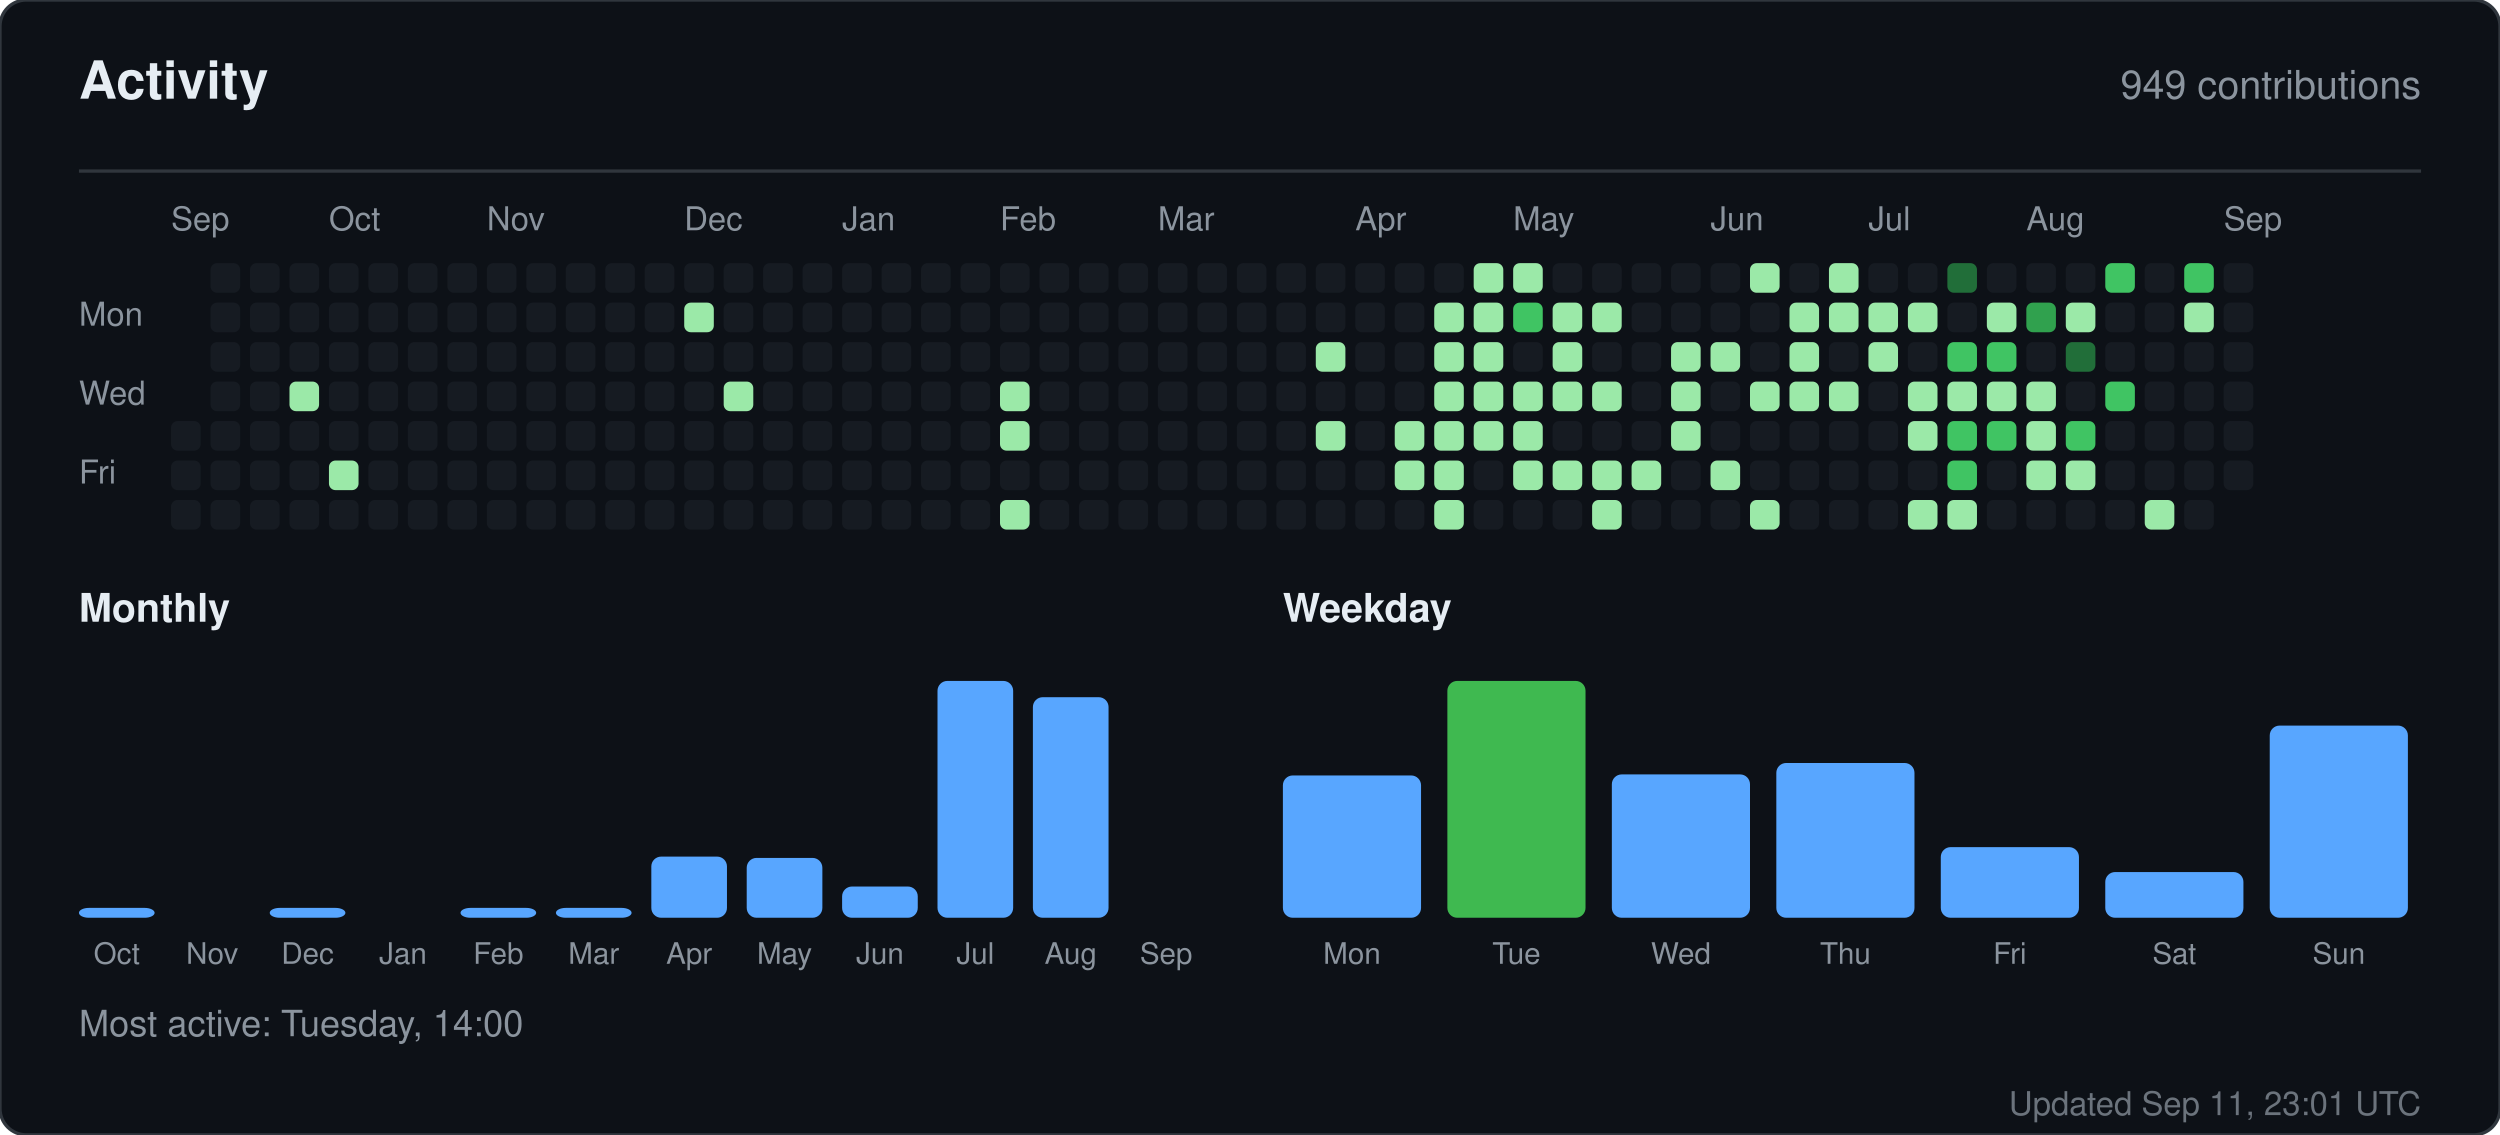
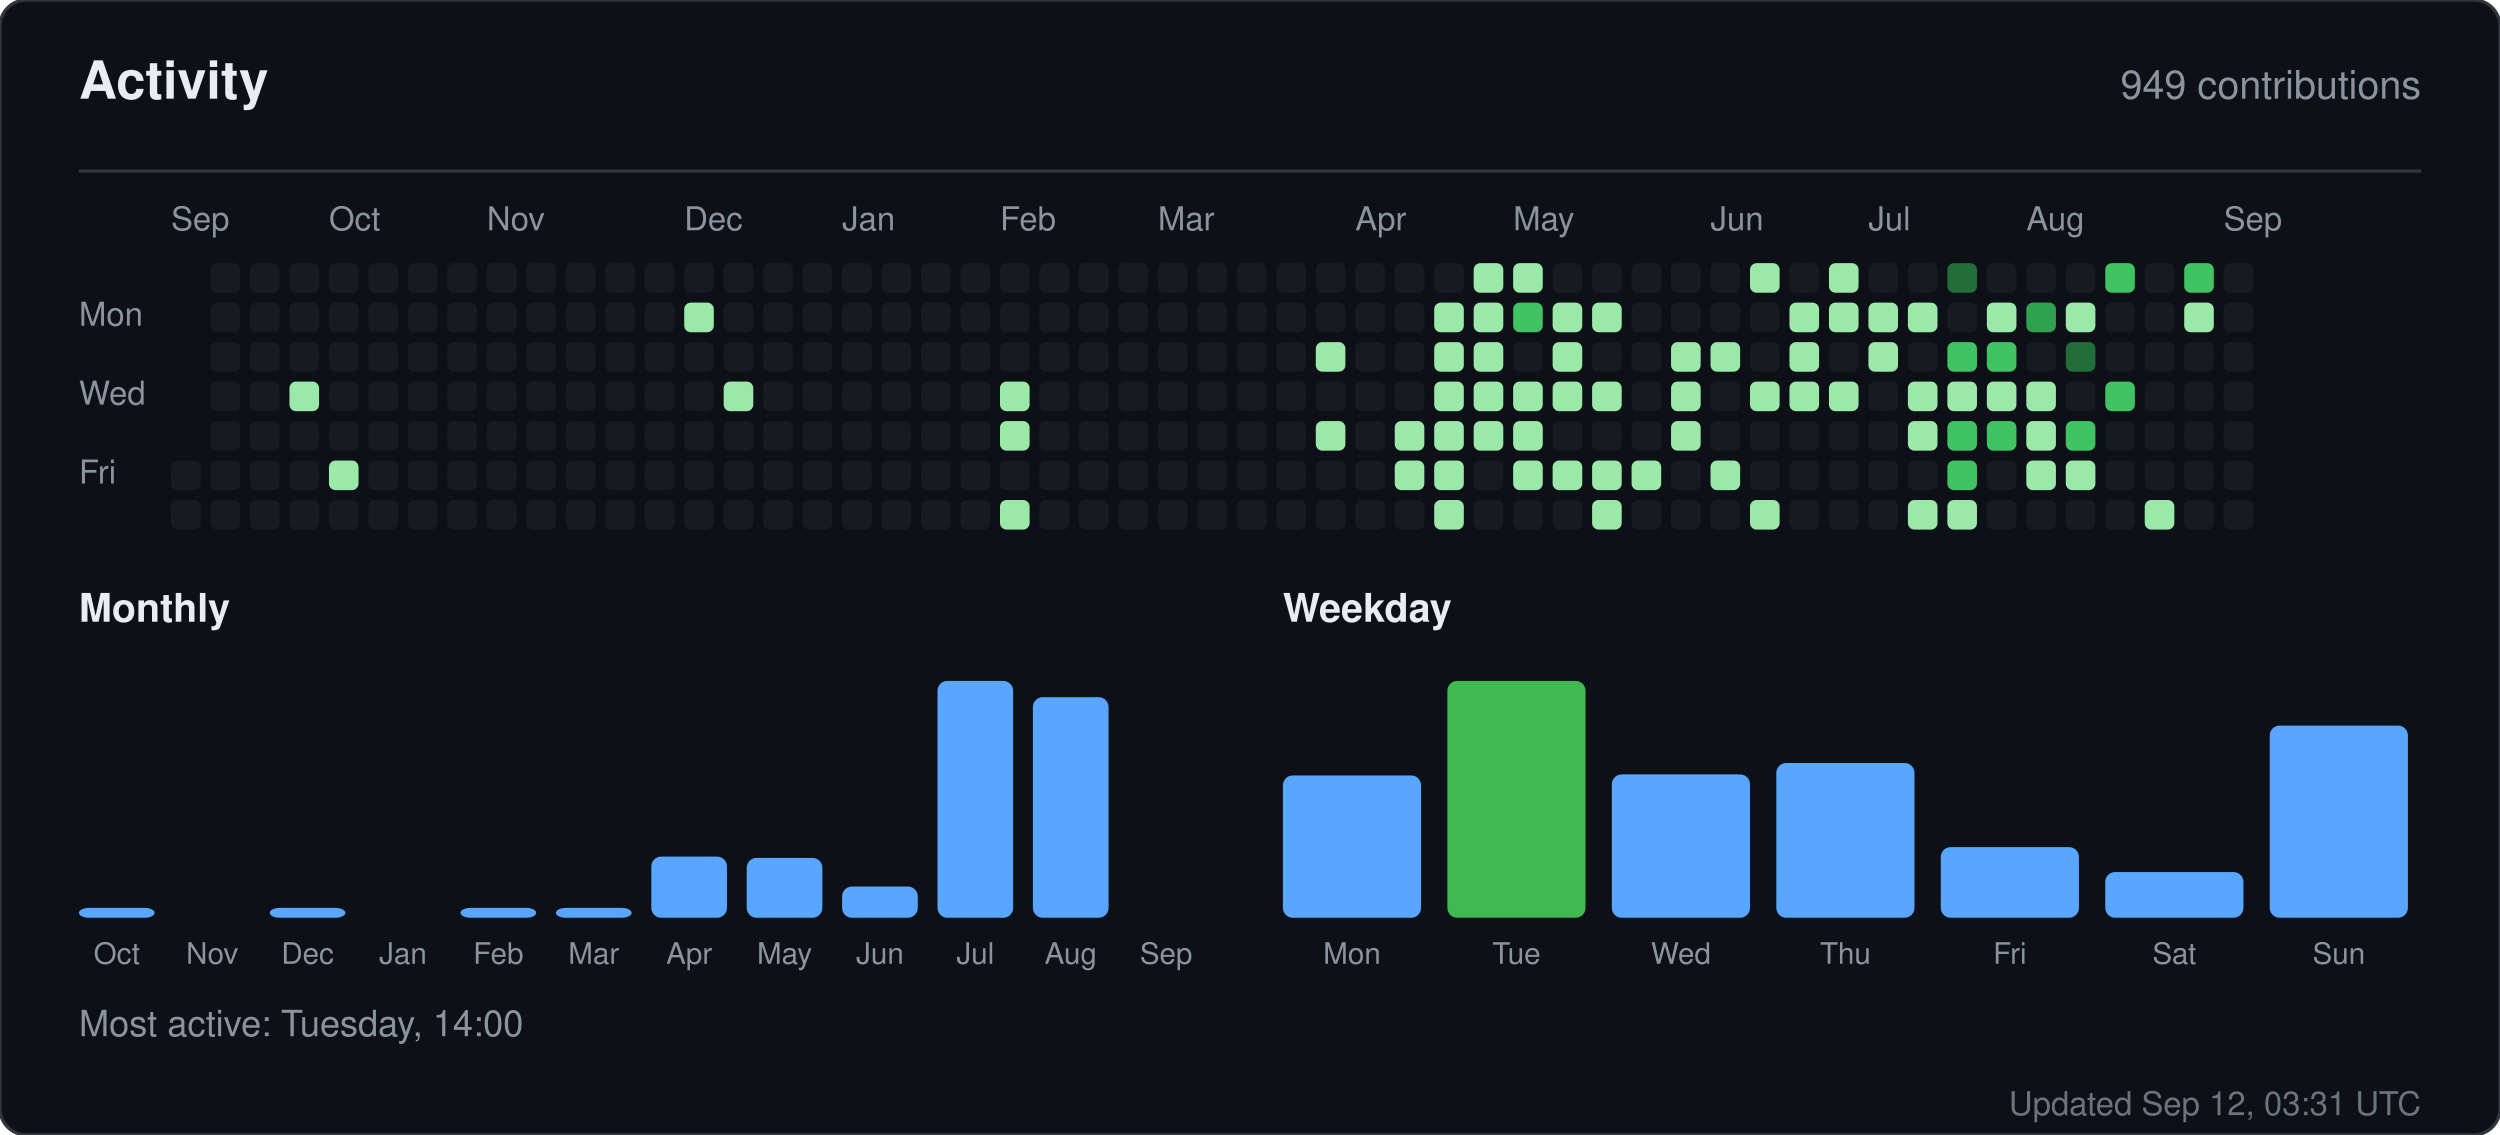
<svg xmlns="http://www.w3.org/2000/svg" width="760" height="345" viewBox="0 0 760 345" role="img" aria-label="Activity for sandiirawan12">
  <rect width="760" height="345" rx="8" fill="#0d1117" stroke="#30363d" />
  <g font-family="-apple-system, BlinkMacSystemFont, Segoe UI, Helvetica, Arial, sans-serif">
    <text x="24" y="30" fill="#e6edf3" font-size="16" font-weight="700">Activity</text>
    <text x="736" y="30" fill="#8b949e" font-size="12" text-anchor="end">949 contributions</text>
    <line x1="24" y1="52" x2="736" y2="52" stroke="#30363d" />
    <text x="52" y="70" fill="#8b949e" font-size="10">Sep</text>
    <text x="100" y="70" fill="#8b949e" font-size="10">Oct</text>
    <text x="148" y="70" fill="#8b949e" font-size="10">Nov</text>
    <text x="208" y="70" fill="#8b949e" font-size="10">Dec</text>
    <text x="256" y="70" fill="#8b949e" font-size="10">Jan</text>
    <text x="304" y="70" fill="#8b949e" font-size="10">Feb</text>
    <text x="352" y="70" fill="#8b949e" font-size="10">Mar</text>
    <text x="412" y="70" fill="#8b949e" font-size="10">Apr</text>
    <text x="460" y="70" fill="#8b949e" font-size="10">May</text>
    <text x="520" y="70" fill="#8b949e" font-size="10">Jun</text>
    <text x="568" y="70" fill="#8b949e" font-size="10">Jul</text>
    <text x="616" y="70" fill="#8b949e" font-size="10">Aug</text>
    <text x="676" y="70" fill="#8b949e" font-size="10">Sep</text>
    <text x="24" y="99" fill="#8b949e" font-size="10">Mon</text>
    <text x="24" y="123" fill="#8b949e" font-size="10">Wed</text>
    <text x="24" y="147" fill="#8b949e" font-size="10">Fri</text>
-     <rect x="52" y="128" width="9" height="9" rx="2" fill="#161b22" />
    <rect x="52" y="140" width="9" height="9" rx="2" fill="#161b22" />
    <rect x="52" y="152" width="9" height="9" rx="2" fill="#161b22" />
    <rect x="64" y="80" width="9" height="9" rx="2" fill="#161b22" />
    <rect x="64" y="92" width="9" height="9" rx="2" fill="#161b22" />
    <rect x="64" y="104" width="9" height="9" rx="2" fill="#161b22" />
    <rect x="64" y="116" width="9" height="9" rx="2" fill="#161b22" />
    <rect x="64" y="128" width="9" height="9" rx="2" fill="#161b22" />
    <rect x="64" y="140" width="9" height="9" rx="2" fill="#161b22" />
    <rect x="64" y="152" width="9" height="9" rx="2" fill="#161b22" />
    <rect x="76" y="80" width="9" height="9" rx="2" fill="#161b22" />
    <rect x="76" y="92" width="9" height="9" rx="2" fill="#161b22" />
    <rect x="76" y="104" width="9" height="9" rx="2" fill="#161b22" />
    <rect x="76" y="116" width="9" height="9" rx="2" fill="#161b22" />
    <rect x="76" y="128" width="9" height="9" rx="2" fill="#161b22" />
    <rect x="76" y="140" width="9" height="9" rx="2" fill="#161b22" />
    <rect x="76" y="152" width="9" height="9" rx="2" fill="#161b22" />
    <rect x="88" y="80" width="9" height="9" rx="2" fill="#161b22" />
    <rect x="88" y="92" width="9" height="9" rx="2" fill="#161b22" />
    <rect x="88" y="104" width="9" height="9" rx="2" fill="#161b22" />
    <rect x="88" y="116" width="9" height="9" rx="2" fill="#9be9a8" />
    <rect x="88" y="128" width="9" height="9" rx="2" fill="#161b22" />
    <rect x="88" y="140" width="9" height="9" rx="2" fill="#161b22" />
    <rect x="88" y="152" width="9" height="9" rx="2" fill="#161b22" />
    <rect x="100" y="80" width="9" height="9" rx="2" fill="#161b22" />
    <rect x="100" y="92" width="9" height="9" rx="2" fill="#161b22" />
    <rect x="100" y="104" width="9" height="9" rx="2" fill="#161b22" />
    <rect x="100" y="116" width="9" height="9" rx="2" fill="#161b22" />
    <rect x="100" y="128" width="9" height="9" rx="2" fill="#161b22" />
    <rect x="100" y="140" width="9" height="9" rx="2" fill="#9be9a8" />
    <rect x="100" y="152" width="9" height="9" rx="2" fill="#161b22" />
    <rect x="112" y="80" width="9" height="9" rx="2" fill="#161b22" />
    <rect x="112" y="92" width="9" height="9" rx="2" fill="#161b22" />
    <rect x="112" y="104" width="9" height="9" rx="2" fill="#161b22" />
    <rect x="112" y="116" width="9" height="9" rx="2" fill="#161b22" />
    <rect x="112" y="128" width="9" height="9" rx="2" fill="#161b22" />
    <rect x="112" y="140" width="9" height="9" rx="2" fill="#161b22" />
    <rect x="112" y="152" width="9" height="9" rx="2" fill="#161b22" />
    <rect x="124" y="80" width="9" height="9" rx="2" fill="#161b22" />
    <rect x="124" y="92" width="9" height="9" rx="2" fill="#161b22" />
    <rect x="124" y="104" width="9" height="9" rx="2" fill="#161b22" />
    <rect x="124" y="116" width="9" height="9" rx="2" fill="#161b22" />
    <rect x="124" y="128" width="9" height="9" rx="2" fill="#161b22" />
    <rect x="124" y="140" width="9" height="9" rx="2" fill="#161b22" />
    <rect x="124" y="152" width="9" height="9" rx="2" fill="#161b22" />
    <rect x="136" y="80" width="9" height="9" rx="2" fill="#161b22" />
    <rect x="136" y="92" width="9" height="9" rx="2" fill="#161b22" />
    <rect x="136" y="104" width="9" height="9" rx="2" fill="#161b22" />
    <rect x="136" y="116" width="9" height="9" rx="2" fill="#161b22" />
    <rect x="136" y="128" width="9" height="9" rx="2" fill="#161b22" />
    <rect x="136" y="140" width="9" height="9" rx="2" fill="#161b22" />
    <rect x="136" y="152" width="9" height="9" rx="2" fill="#161b22" />
    <rect x="148" y="80" width="9" height="9" rx="2" fill="#161b22" />
    <rect x="148" y="92" width="9" height="9" rx="2" fill="#161b22" />
    <rect x="148" y="104" width="9" height="9" rx="2" fill="#161b22" />
    <rect x="148" y="116" width="9" height="9" rx="2" fill="#161b22" />
    <rect x="148" y="128" width="9" height="9" rx="2" fill="#161b22" />
    <rect x="148" y="140" width="9" height="9" rx="2" fill="#161b22" />
    <rect x="148" y="152" width="9" height="9" rx="2" fill="#161b22" />
    <rect x="160" y="80" width="9" height="9" rx="2" fill="#161b22" />
    <rect x="160" y="92" width="9" height="9" rx="2" fill="#161b22" />
    <rect x="160" y="104" width="9" height="9" rx="2" fill="#161b22" />
    <rect x="160" y="116" width="9" height="9" rx="2" fill="#161b22" />
    <rect x="160" y="128" width="9" height="9" rx="2" fill="#161b22" />
    <rect x="160" y="140" width="9" height="9" rx="2" fill="#161b22" />
    <rect x="160" y="152" width="9" height="9" rx="2" fill="#161b22" />
    <rect x="172" y="80" width="9" height="9" rx="2" fill="#161b22" />
    <rect x="172" y="92" width="9" height="9" rx="2" fill="#161b22" />
    <rect x="172" y="104" width="9" height="9" rx="2" fill="#161b22" />
    <rect x="172" y="116" width="9" height="9" rx="2" fill="#161b22" />
    <rect x="172" y="128" width="9" height="9" rx="2" fill="#161b22" />
    <rect x="172" y="140" width="9" height="9" rx="2" fill="#161b22" />
    <rect x="172" y="152" width="9" height="9" rx="2" fill="#161b22" />
    <rect x="184" y="80" width="9" height="9" rx="2" fill="#161b22" />
    <rect x="184" y="92" width="9" height="9" rx="2" fill="#161b22" />
    <rect x="184" y="104" width="9" height="9" rx="2" fill="#161b22" />
    <rect x="184" y="116" width="9" height="9" rx="2" fill="#161b22" />
    <rect x="184" y="128" width="9" height="9" rx="2" fill="#161b22" />
    <rect x="184" y="140" width="9" height="9" rx="2" fill="#161b22" />
    <rect x="184" y="152" width="9" height="9" rx="2" fill="#161b22" />
    <rect x="196" y="80" width="9" height="9" rx="2" fill="#161b22" />
    <rect x="196" y="92" width="9" height="9" rx="2" fill="#161b22" />
    <rect x="196" y="104" width="9" height="9" rx="2" fill="#161b22" />
    <rect x="196" y="116" width="9" height="9" rx="2" fill="#161b22" />
    <rect x="196" y="128" width="9" height="9" rx="2" fill="#161b22" />
    <rect x="196" y="140" width="9" height="9" rx="2" fill="#161b22" />
    <rect x="196" y="152" width="9" height="9" rx="2" fill="#161b22" />
    <rect x="208" y="80" width="9" height="9" rx="2" fill="#161b22" />
    <rect x="208" y="92" width="9" height="9" rx="2" fill="#9be9a8" />
    <rect x="208" y="104" width="9" height="9" rx="2" fill="#161b22" />
    <rect x="208" y="116" width="9" height="9" rx="2" fill="#161b22" />
    <rect x="208" y="128" width="9" height="9" rx="2" fill="#161b22" />
    <rect x="208" y="140" width="9" height="9" rx="2" fill="#161b22" />
    <rect x="208" y="152" width="9" height="9" rx="2" fill="#161b22" />
    <rect x="220" y="80" width="9" height="9" rx="2" fill="#161b22" />
    <rect x="220" y="92" width="9" height="9" rx="2" fill="#161b22" />
    <rect x="220" y="104" width="9" height="9" rx="2" fill="#161b22" />
    <rect x="220" y="116" width="9" height="9" rx="2" fill="#9be9a8" />
    <rect x="220" y="128" width="9" height="9" rx="2" fill="#161b22" />
    <rect x="220" y="140" width="9" height="9" rx="2" fill="#161b22" />
    <rect x="220" y="152" width="9" height="9" rx="2" fill="#161b22" />
    <rect x="232" y="80" width="9" height="9" rx="2" fill="#161b22" />
    <rect x="232" y="92" width="9" height="9" rx="2" fill="#161b22" />
    <rect x="232" y="104" width="9" height="9" rx="2" fill="#161b22" />
    <rect x="232" y="116" width="9" height="9" rx="2" fill="#161b22" />
    <rect x="232" y="128" width="9" height="9" rx="2" fill="#161b22" />
    <rect x="232" y="140" width="9" height="9" rx="2" fill="#161b22" />
    <rect x="232" y="152" width="9" height="9" rx="2" fill="#161b22" />
    <rect x="244" y="80" width="9" height="9" rx="2" fill="#161b22" />
    <rect x="244" y="92" width="9" height="9" rx="2" fill="#161b22" />
    <rect x="244" y="104" width="9" height="9" rx="2" fill="#161b22" />
    <rect x="244" y="116" width="9" height="9" rx="2" fill="#161b22" />
    <rect x="244" y="128" width="9" height="9" rx="2" fill="#161b22" />
    <rect x="244" y="140" width="9" height="9" rx="2" fill="#161b22" />
    <rect x="244" y="152" width="9" height="9" rx="2" fill="#161b22" />
    <rect x="256" y="80" width="9" height="9" rx="2" fill="#161b22" />
    <rect x="256" y="92" width="9" height="9" rx="2" fill="#161b22" />
    <rect x="256" y="104" width="9" height="9" rx="2" fill="#161b22" />
    <rect x="256" y="116" width="9" height="9" rx="2" fill="#161b22" />
    <rect x="256" y="128" width="9" height="9" rx="2" fill="#161b22" />
    <rect x="256" y="140" width="9" height="9" rx="2" fill="#161b22" />
    <rect x="256" y="152" width="9" height="9" rx="2" fill="#161b22" />
    <rect x="268" y="80" width="9" height="9" rx="2" fill="#161b22" />
    <rect x="268" y="92" width="9" height="9" rx="2" fill="#161b22" />
    <rect x="268" y="104" width="9" height="9" rx="2" fill="#161b22" />
    <rect x="268" y="116" width="9" height="9" rx="2" fill="#161b22" />
    <rect x="268" y="128" width="9" height="9" rx="2" fill="#161b22" />
    <rect x="268" y="140" width="9" height="9" rx="2" fill="#161b22" />
    <rect x="268" y="152" width="9" height="9" rx="2" fill="#161b22" />
    <rect x="280" y="80" width="9" height="9" rx="2" fill="#161b22" />
    <rect x="280" y="92" width="9" height="9" rx="2" fill="#161b22" />
    <rect x="280" y="104" width="9" height="9" rx="2" fill="#161b22" />
    <rect x="280" y="116" width="9" height="9" rx="2" fill="#161b22" />
    <rect x="280" y="128" width="9" height="9" rx="2" fill="#161b22" />
    <rect x="280" y="140" width="9" height="9" rx="2" fill="#161b22" />
    <rect x="280" y="152" width="9" height="9" rx="2" fill="#161b22" />
    <rect x="292" y="80" width="9" height="9" rx="2" fill="#161b22" />
    <rect x="292" y="92" width="9" height="9" rx="2" fill="#161b22" />
    <rect x="292" y="104" width="9" height="9" rx="2" fill="#161b22" />
    <rect x="292" y="116" width="9" height="9" rx="2" fill="#161b22" />
    <rect x="292" y="128" width="9" height="9" rx="2" fill="#161b22" />
    <rect x="292" y="140" width="9" height="9" rx="2" fill="#161b22" />
    <rect x="292" y="152" width="9" height="9" rx="2" fill="#161b22" />
    <rect x="304" y="80" width="9" height="9" rx="2" fill="#161b22" />
    <rect x="304" y="92" width="9" height="9" rx="2" fill="#161b22" />
    <rect x="304" y="104" width="9" height="9" rx="2" fill="#161b22" />
    <rect x="304" y="116" width="9" height="9" rx="2" fill="#9be9a8" />
    <rect x="304" y="128" width="9" height="9" rx="2" fill="#9be9a8" />
    <rect x="304" y="140" width="9" height="9" rx="2" fill="#161b22" />
    <rect x="304" y="152" width="9" height="9" rx="2" fill="#9be9a8" />
    <rect x="316" y="80" width="9" height="9" rx="2" fill="#161b22" />
    <rect x="316" y="92" width="9" height="9" rx="2" fill="#161b22" />
    <rect x="316" y="104" width="9" height="9" rx="2" fill="#161b22" />
    <rect x="316" y="116" width="9" height="9" rx="2" fill="#161b22" />
    <rect x="316" y="128" width="9" height="9" rx="2" fill="#161b22" />
    <rect x="316" y="140" width="9" height="9" rx="2" fill="#161b22" />
    <rect x="316" y="152" width="9" height="9" rx="2" fill="#161b22" />
    <rect x="328" y="80" width="9" height="9" rx="2" fill="#161b22" />
    <rect x="328" y="92" width="9" height="9" rx="2" fill="#161b22" />
    <rect x="328" y="104" width="9" height="9" rx="2" fill="#161b22" />
    <rect x="328" y="116" width="9" height="9" rx="2" fill="#161b22" />
    <rect x="328" y="128" width="9" height="9" rx="2" fill="#161b22" />
    <rect x="328" y="140" width="9" height="9" rx="2" fill="#161b22" />
    <rect x="328" y="152" width="9" height="9" rx="2" fill="#161b22" />
    <rect x="340" y="80" width="9" height="9" rx="2" fill="#161b22" />
    <rect x="340" y="92" width="9" height="9" rx="2" fill="#161b22" />
    <rect x="340" y="104" width="9" height="9" rx="2" fill="#161b22" />
    <rect x="340" y="116" width="9" height="9" rx="2" fill="#161b22" />
    <rect x="340" y="128" width="9" height="9" rx="2" fill="#161b22" />
    <rect x="340" y="140" width="9" height="9" rx="2" fill="#161b22" />
    <rect x="340" y="152" width="9" height="9" rx="2" fill="#161b22" />
    <rect x="352" y="80" width="9" height="9" rx="2" fill="#161b22" />
    <rect x="352" y="92" width="9" height="9" rx="2" fill="#161b22" />
    <rect x="352" y="104" width="9" height="9" rx="2" fill="#161b22" />
    <rect x="352" y="116" width="9" height="9" rx="2" fill="#161b22" />
    <rect x="352" y="128" width="9" height="9" rx="2" fill="#161b22" />
    <rect x="352" y="140" width="9" height="9" rx="2" fill="#161b22" />
    <rect x="352" y="152" width="9" height="9" rx="2" fill="#161b22" />
    <rect x="364" y="80" width="9" height="9" rx="2" fill="#161b22" />
    <rect x="364" y="92" width="9" height="9" rx="2" fill="#161b22" />
    <rect x="364" y="104" width="9" height="9" rx="2" fill="#161b22" />
    <rect x="364" y="116" width="9" height="9" rx="2" fill="#161b22" />
    <rect x="364" y="128" width="9" height="9" rx="2" fill="#161b22" />
    <rect x="364" y="140" width="9" height="9" rx="2" fill="#161b22" />
    <rect x="364" y="152" width="9" height="9" rx="2" fill="#161b22" />
    <rect x="376" y="80" width="9" height="9" rx="2" fill="#161b22" />
    <rect x="376" y="92" width="9" height="9" rx="2" fill="#161b22" />
    <rect x="376" y="104" width="9" height="9" rx="2" fill="#161b22" />
    <rect x="376" y="116" width="9" height="9" rx="2" fill="#161b22" />
    <rect x="376" y="128" width="9" height="9" rx="2" fill="#161b22" />
    <rect x="376" y="140" width="9" height="9" rx="2" fill="#161b22" />
    <rect x="376" y="152" width="9" height="9" rx="2" fill="#161b22" />
    <rect x="388" y="80" width="9" height="9" rx="2" fill="#161b22" />
    <rect x="388" y="92" width="9" height="9" rx="2" fill="#161b22" />
    <rect x="388" y="104" width="9" height="9" rx="2" fill="#161b22" />
    <rect x="388" y="116" width="9" height="9" rx="2" fill="#161b22" />
    <rect x="388" y="128" width="9" height="9" rx="2" fill="#161b22" />
    <rect x="388" y="140" width="9" height="9" rx="2" fill="#161b22" />
    <rect x="388" y="152" width="9" height="9" rx="2" fill="#161b22" />
    <rect x="400" y="80" width="9" height="9" rx="2" fill="#161b22" />
    <rect x="400" y="92" width="9" height="9" rx="2" fill="#161b22" />
    <rect x="400" y="104" width="9" height="9" rx="2" fill="#9be9a8" />
    <rect x="400" y="116" width="9" height="9" rx="2" fill="#161b22" />
    <rect x="400" y="128" width="9" height="9" rx="2" fill="#9be9a8" />
    <rect x="400" y="140" width="9" height="9" rx="2" fill="#161b22" />
    <rect x="400" y="152" width="9" height="9" rx="2" fill="#161b22" />
    <rect x="412" y="80" width="9" height="9" rx="2" fill="#161b22" />
    <rect x="412" y="92" width="9" height="9" rx="2" fill="#161b22" />
    <rect x="412" y="104" width="9" height="9" rx="2" fill="#161b22" />
    <rect x="412" y="116" width="9" height="9" rx="2" fill="#161b22" />
    <rect x="412" y="128" width="9" height="9" rx="2" fill="#161b22" />
    <rect x="412" y="140" width="9" height="9" rx="2" fill="#161b22" />
    <rect x="412" y="152" width="9" height="9" rx="2" fill="#161b22" />
    <rect x="424" y="80" width="9" height="9" rx="2" fill="#161b22" />
    <rect x="424" y="92" width="9" height="9" rx="2" fill="#161b22" />
    <rect x="424" y="104" width="9" height="9" rx="2" fill="#161b22" />
    <rect x="424" y="116" width="9" height="9" rx="2" fill="#161b22" />
    <rect x="424" y="128" width="9" height="9" rx="2" fill="#9be9a8" />
    <rect x="424" y="140" width="9" height="9" rx="2" fill="#9be9a8" />
    <rect x="424" y="152" width="9" height="9" rx="2" fill="#161b22" />
    <rect x="436" y="80" width="9" height="9" rx="2" fill="#161b22" />
    <rect x="436" y="92" width="9" height="9" rx="2" fill="#9be9a8" />
    <rect x="436" y="104" width="9" height="9" rx="2" fill="#9be9a8" />
    <rect x="436" y="116" width="9" height="9" rx="2" fill="#9be9a8" />
    <rect x="436" y="128" width="9" height="9" rx="2" fill="#9be9a8" />
    <rect x="436" y="140" width="9" height="9" rx="2" fill="#9be9a8" />
    <rect x="436" y="152" width="9" height="9" rx="2" fill="#9be9a8" />
    <rect x="448" y="80" width="9" height="9" rx="2" fill="#9be9a8" />
    <rect x="448" y="92" width="9" height="9" rx="2" fill="#9be9a8" />
    <rect x="448" y="104" width="9" height="9" rx="2" fill="#9be9a8" />
    <rect x="448" y="116" width="9" height="9" rx="2" fill="#9be9a8" />
    <rect x="448" y="128" width="9" height="9" rx="2" fill="#9be9a8" />
    <rect x="448" y="140" width="9" height="9" rx="2" fill="#161b22" />
    <rect x="448" y="152" width="9" height="9" rx="2" fill="#161b22" />
    <rect x="460" y="80" width="9" height="9" rx="2" fill="#9be9a8" />
    <rect x="460" y="92" width="9" height="9" rx="2" fill="#40c463" />
    <rect x="460" y="104" width="9" height="9" rx="2" fill="#161b22" />
    <rect x="460" y="116" width="9" height="9" rx="2" fill="#9be9a8" />
    <rect x="460" y="128" width="9" height="9" rx="2" fill="#9be9a8" />
    <rect x="460" y="140" width="9" height="9" rx="2" fill="#9be9a8" />
    <rect x="460" y="152" width="9" height="9" rx="2" fill="#161b22" />
    <rect x="472" y="80" width="9" height="9" rx="2" fill="#161b22" />
    <rect x="472" y="92" width="9" height="9" rx="2" fill="#9be9a8" />
    <rect x="472" y="104" width="9" height="9" rx="2" fill="#9be9a8" />
    <rect x="472" y="116" width="9" height="9" rx="2" fill="#9be9a8" />
    <rect x="472" y="128" width="9" height="9" rx="2" fill="#161b22" />
    <rect x="472" y="140" width="9" height="9" rx="2" fill="#9be9a8" />
    <rect x="472" y="152" width="9" height="9" rx="2" fill="#161b22" />
    <rect x="484" y="80" width="9" height="9" rx="2" fill="#161b22" />
    <rect x="484" y="92" width="9" height="9" rx="2" fill="#9be9a8" />
    <rect x="484" y="104" width="9" height="9" rx="2" fill="#161b22" />
    <rect x="484" y="116" width="9" height="9" rx="2" fill="#9be9a8" />
    <rect x="484" y="128" width="9" height="9" rx="2" fill="#161b22" />
    <rect x="484" y="140" width="9" height="9" rx="2" fill="#9be9a8" />
    <rect x="484" y="152" width="9" height="9" rx="2" fill="#9be9a8" />
    <rect x="496" y="80" width="9" height="9" rx="2" fill="#161b22" />
    <rect x="496" y="92" width="9" height="9" rx="2" fill="#161b22" />
    <rect x="496" y="104" width="9" height="9" rx="2" fill="#161b22" />
    <rect x="496" y="116" width="9" height="9" rx="2" fill="#161b22" />
    <rect x="496" y="128" width="9" height="9" rx="2" fill="#161b22" />
    <rect x="496" y="140" width="9" height="9" rx="2" fill="#9be9a8" />
    <rect x="496" y="152" width="9" height="9" rx="2" fill="#161b22" />
    <rect x="508" y="80" width="9" height="9" rx="2" fill="#161b22" />
    <rect x="508" y="92" width="9" height="9" rx="2" fill="#161b22" />
    <rect x="508" y="104" width="9" height="9" rx="2" fill="#9be9a8" />
    <rect x="508" y="116" width="9" height="9" rx="2" fill="#9be9a8" />
    <rect x="508" y="128" width="9" height="9" rx="2" fill="#9be9a8" />
    <rect x="508" y="140" width="9" height="9" rx="2" fill="#161b22" />
    <rect x="508" y="152" width="9" height="9" rx="2" fill="#161b22" />
    <rect x="520" y="80" width="9" height="9" rx="2" fill="#161b22" />
    <rect x="520" y="92" width="9" height="9" rx="2" fill="#161b22" />
    <rect x="520" y="104" width="9" height="9" rx="2" fill="#9be9a8" />
    <rect x="520" y="116" width="9" height="9" rx="2" fill="#161b22" />
    <rect x="520" y="128" width="9" height="9" rx="2" fill="#161b22" />
    <rect x="520" y="140" width="9" height="9" rx="2" fill="#9be9a8" />
    <rect x="520" y="152" width="9" height="9" rx="2" fill="#161b22" />
    <rect x="532" y="80" width="9" height="9" rx="2" fill="#9be9a8" />
    <rect x="532" y="92" width="9" height="9" rx="2" fill="#161b22" />
    <rect x="532" y="104" width="9" height="9" rx="2" fill="#161b22" />
    <rect x="532" y="116" width="9" height="9" rx="2" fill="#9be9a8" />
    <rect x="532" y="128" width="9" height="9" rx="2" fill="#161b22" />
    <rect x="532" y="140" width="9" height="9" rx="2" fill="#161b22" />
    <rect x="532" y="152" width="9" height="9" rx="2" fill="#9be9a8" />
    <rect x="544" y="80" width="9" height="9" rx="2" fill="#161b22" />
    <rect x="544" y="92" width="9" height="9" rx="2" fill="#9be9a8" />
    <rect x="544" y="104" width="9" height="9" rx="2" fill="#9be9a8" />
    <rect x="544" y="116" width="9" height="9" rx="2" fill="#9be9a8" />
    <rect x="544" y="128" width="9" height="9" rx="2" fill="#161b22" />
    <rect x="544" y="140" width="9" height="9" rx="2" fill="#161b22" />
    <rect x="544" y="152" width="9" height="9" rx="2" fill="#161b22" />
    <rect x="556" y="80" width="9" height="9" rx="2" fill="#9be9a8" />
    <rect x="556" y="92" width="9" height="9" rx="2" fill="#9be9a8" />
    <rect x="556" y="104" width="9" height="9" rx="2" fill="#161b22" />
    <rect x="556" y="116" width="9" height="9" rx="2" fill="#9be9a8" />
    <rect x="556" y="128" width="9" height="9" rx="2" fill="#161b22" />
    <rect x="556" y="140" width="9" height="9" rx="2" fill="#161b22" />
    <rect x="556" y="152" width="9" height="9" rx="2" fill="#161b22" />
    <rect x="568" y="80" width="9" height="9" rx="2" fill="#161b22" />
    <rect x="568" y="92" width="9" height="9" rx="2" fill="#9be9a8" />
    <rect x="568" y="104" width="9" height="9" rx="2" fill="#9be9a8" />
    <rect x="568" y="116" width="9" height="9" rx="2" fill="#161b22" />
    <rect x="568" y="128" width="9" height="9" rx="2" fill="#161b22" />
    <rect x="568" y="140" width="9" height="9" rx="2" fill="#161b22" />
    <rect x="568" y="152" width="9" height="9" rx="2" fill="#161b22" />
    <rect x="580" y="80" width="9" height="9" rx="2" fill="#161b22" />
    <rect x="580" y="92" width="9" height="9" rx="2" fill="#9be9a8" />
    <rect x="580" y="104" width="9" height="9" rx="2" fill="#161b22" />
    <rect x="580" y="116" width="9" height="9" rx="2" fill="#9be9a8" />
    <rect x="580" y="128" width="9" height="9" rx="2" fill="#9be9a8" />
    <rect x="580" y="140" width="9" height="9" rx="2" fill="#161b22" />
    <rect x="580" y="152" width="9" height="9" rx="2" fill="#9be9a8" />
    <rect x="592" y="80" width="9" height="9" rx="2" fill="#216e39" />
    <rect x="592" y="92" width="9" height="9" rx="2" fill="#161b22" />
    <rect x="592" y="104" width="9" height="9" rx="2" fill="#40c463" />
    <rect x="592" y="116" width="9" height="9" rx="2" fill="#9be9a8" />
    <rect x="592" y="128" width="9" height="9" rx="2" fill="#40c463" />
    <rect x="592" y="140" width="9" height="9" rx="2" fill="#40c463" />
    <rect x="592" y="152" width="9" height="9" rx="2" fill="#9be9a8" />
    <rect x="604" y="80" width="9" height="9" rx="2" fill="#161b22" />
    <rect x="604" y="92" width="9" height="9" rx="2" fill="#9be9a8" />
    <rect x="604" y="104" width="9" height="9" rx="2" fill="#40c463" />
    <rect x="604" y="116" width="9" height="9" rx="2" fill="#9be9a8" />
    <rect x="604" y="128" width="9" height="9" rx="2" fill="#40c463" />
    <rect x="604" y="140" width="9" height="9" rx="2" fill="#161b22" />
    <rect x="604" y="152" width="9" height="9" rx="2" fill="#161b22" />
    <rect x="616" y="80" width="9" height="9" rx="2" fill="#161b22" />
    <rect x="616" y="92" width="9" height="9" rx="2" fill="#30a14e" />
    <rect x="616" y="104" width="9" height="9" rx="2" fill="#161b22" />
    <rect x="616" y="116" width="9" height="9" rx="2" fill="#9be9a8" />
    <rect x="616" y="128" width="9" height="9" rx="2" fill="#9be9a8" />
    <rect x="616" y="140" width="9" height="9" rx="2" fill="#9be9a8" />
    <rect x="616" y="152" width="9" height="9" rx="2" fill="#161b22" />
    <rect x="628" y="80" width="9" height="9" rx="2" fill="#161b22" />
    <rect x="628" y="92" width="9" height="9" rx="2" fill="#9be9a8" />
    <rect x="628" y="104" width="9" height="9" rx="2" fill="#216e39" />
    <rect x="628" y="116" width="9" height="9" rx="2" fill="#161b22" />
    <rect x="628" y="128" width="9" height="9" rx="2" fill="#40c463" />
    <rect x="628" y="140" width="9" height="9" rx="2" fill="#9be9a8" />
    <rect x="628" y="152" width="9" height="9" rx="2" fill="#161b22" />
    <rect x="640" y="80" width="9" height="9" rx="2" fill="#40c463" />
    <rect x="640" y="92" width="9" height="9" rx="2" fill="#161b22" />
    <rect x="640" y="104" width="9" height="9" rx="2" fill="#161b22" />
    <rect x="640" y="116" width="9" height="9" rx="2" fill="#40c463" />
    <rect x="640" y="128" width="9" height="9" rx="2" fill="#161b22" />
    <rect x="640" y="140" width="9" height="9" rx="2" fill="#161b22" />
    <rect x="640" y="152" width="9" height="9" rx="2" fill="#161b22" />
    <rect x="652" y="80" width="9" height="9" rx="2" fill="#161b22" />
    <rect x="652" y="92" width="9" height="9" rx="2" fill="#161b22" />
    <rect x="652" y="104" width="9" height="9" rx="2" fill="#161b22" />
    <rect x="652" y="116" width="9" height="9" rx="2" fill="#161b22" />
    <rect x="652" y="128" width="9" height="9" rx="2" fill="#161b22" />
    <rect x="652" y="140" width="9" height="9" rx="2" fill="#161b22" />
    <rect x="652" y="152" width="9" height="9" rx="2" fill="#9be9a8" />
    <rect x="664" y="80" width="9" height="9" rx="2" fill="#40c463" />
    <rect x="664" y="92" width="9" height="9" rx="2" fill="#9be9a8" />
    <rect x="664" y="104" width="9" height="9" rx="2" fill="#161b22" />
    <rect x="664" y="116" width="9" height="9" rx="2" fill="#161b22" />
    <rect x="664" y="128" width="9" height="9" rx="2" fill="#161b22" />
    <rect x="664" y="140" width="9" height="9" rx="2" fill="#161b22" />
    <rect x="664" y="152" width="9" height="9" rx="2" fill="#161b22" />
    <rect x="676" y="80" width="9" height="9" rx="2" fill="#161b22" />
    <rect x="676" y="92" width="9" height="9" rx="2" fill="#161b22" />
    <rect x="676" y="104" width="9" height="9" rx="2" fill="#161b22" />
    <rect x="676" y="116" width="9" height="9" rx="2" fill="#161b22" />
    <rect x="676" y="128" width="9" height="9" rx="2" fill="#161b22" />
    <rect x="676" y="140" width="9" height="9" rx="2" fill="#161b22" />
+     <rect x="676" y="152" width="9" height="9" rx="2" fill="#161b22" />
    <text x="24" y="189" fill="#e6edf3" font-size="12" font-weight="600">Monthly</text>
    <text x="390" y="189" fill="#e6edf3" font-size="12" font-weight="600">Weekday</text>
    <rect x="24" y="276" width="23" height="3" rx="3" fill="#58a6ff" />
    <text x="35.5" y="293" fill="#8b949e" font-size="9" text-anchor="middle">Oct</text>
    <rect x="53" y="279" width="23" height="0" rx="3" fill="#58a6ff" />
    <text x="64.5" y="293" fill="#8b949e" font-size="9" text-anchor="middle">Nov</text>
    <rect x="82" y="276" width="23" height="3" rx="3" fill="#58a6ff" />
    <text x="93.5" y="293" fill="#8b949e" font-size="9" text-anchor="middle">Dec</text>
    <rect x="111" y="279" width="23" height="0" rx="3" fill="#58a6ff" />
    <text x="122.5" y="293" fill="#8b949e" font-size="9" text-anchor="middle">Jan</text>
    <rect x="140" y="276" width="23" height="3" rx="3" fill="#58a6ff" />
    <text x="151.5" y="293" fill="#8b949e" font-size="9" text-anchor="middle">Feb</text>
    <rect x="169" y="276" width="23" height="3" rx="3" fill="#58a6ff" />
    <text x="180.5" y="293" fill="#8b949e" font-size="9" text-anchor="middle">Mar</text>
    <rect x="198" y="260.407" width="23" height="18.593" rx="3" fill="#58a6ff" />
    <text x="209.5" y="293" fill="#8b949e" font-size="9" text-anchor="middle">Apr</text>
    <rect x="227" y="260.802" width="23" height="18.198" rx="3" fill="#58a6ff" />
    <text x="238.5" y="293" fill="#8b949e" font-size="9" text-anchor="middle">May</text>
    <rect x="256" y="269.505" width="23" height="9.495" rx="3" fill="#58a6ff" />
    <text x="267.5" y="293" fill="#8b949e" font-size="9" text-anchor="middle">Jun</text>
    <rect x="285" y="207" width="23" height="72" rx="3" fill="#58a6ff" />
    <text x="296.5" y="293" fill="#8b949e" font-size="9" text-anchor="middle">Jul</text>
    <rect x="314" y="211.945" width="23" height="67.055" rx="3" fill="#58a6ff" />
    <text x="325.5" y="293" fill="#8b949e" font-size="9" text-anchor="middle">Aug</text>
    <rect x="343" y="279" width="23" height="0" rx="3" fill="#58a6ff" />
    <text x="354.5" y="293" fill="#8b949e" font-size="9" text-anchor="middle">Sep</text>
    <rect x="390" y="235.737" width="42" height="43.263" rx="3" fill="#58a6ff" />
    <text x="411" y="293" fill="#8b949e" font-size="9" text-anchor="middle">Mon</text>
    <rect x="440" y="207" width="42" height="72" rx="3" fill="#3fb950" />
    <text x="461" y="293" fill="#8b949e" font-size="9" text-anchor="middle">Tue</text>
    <rect x="490" y="235.421" width="42" height="43.579" rx="3" fill="#58a6ff" />
    <text x="511" y="293" fill="#8b949e" font-size="9" text-anchor="middle">Wed</text>
    <rect x="540" y="231.947" width="42" height="47.053" rx="3" fill="#58a6ff" />
    <text x="561" y="293" fill="#8b949e" font-size="9" text-anchor="middle">Thu</text>
    <rect x="590" y="257.526" width="42" height="21.474" rx="3" fill="#58a6ff" />
    <text x="611" y="293" fill="#8b949e" font-size="9" text-anchor="middle">Fri</text>
    <rect x="640" y="265.105" width="42" height="13.895" rx="3" fill="#58a6ff" />
    <text x="661" y="293" fill="#8b949e" font-size="9" text-anchor="middle">Sat</text>
    <rect x="690" y="220.579" width="42" height="58.421" rx="3" fill="#58a6ff" />
    <text x="711" y="293" fill="#8b949e" font-size="9" text-anchor="middle">Sun</text>
    <text x="24" y="315" fill="#8b949e" font-size="11">Most active: Tuesday, 14:00</text>
-     <text x="736" y="339" fill="#8b949e" font-size="10" text-anchor="end" opacity="0.75">Updated Sep 11, 23:01 UTC</text>
+     <text x="736" y="339" fill="#8b949e" font-size="10" text-anchor="end" opacity="0.75">Updated Sep 12, 03:31 UTC</text>
  </g>
</svg>
